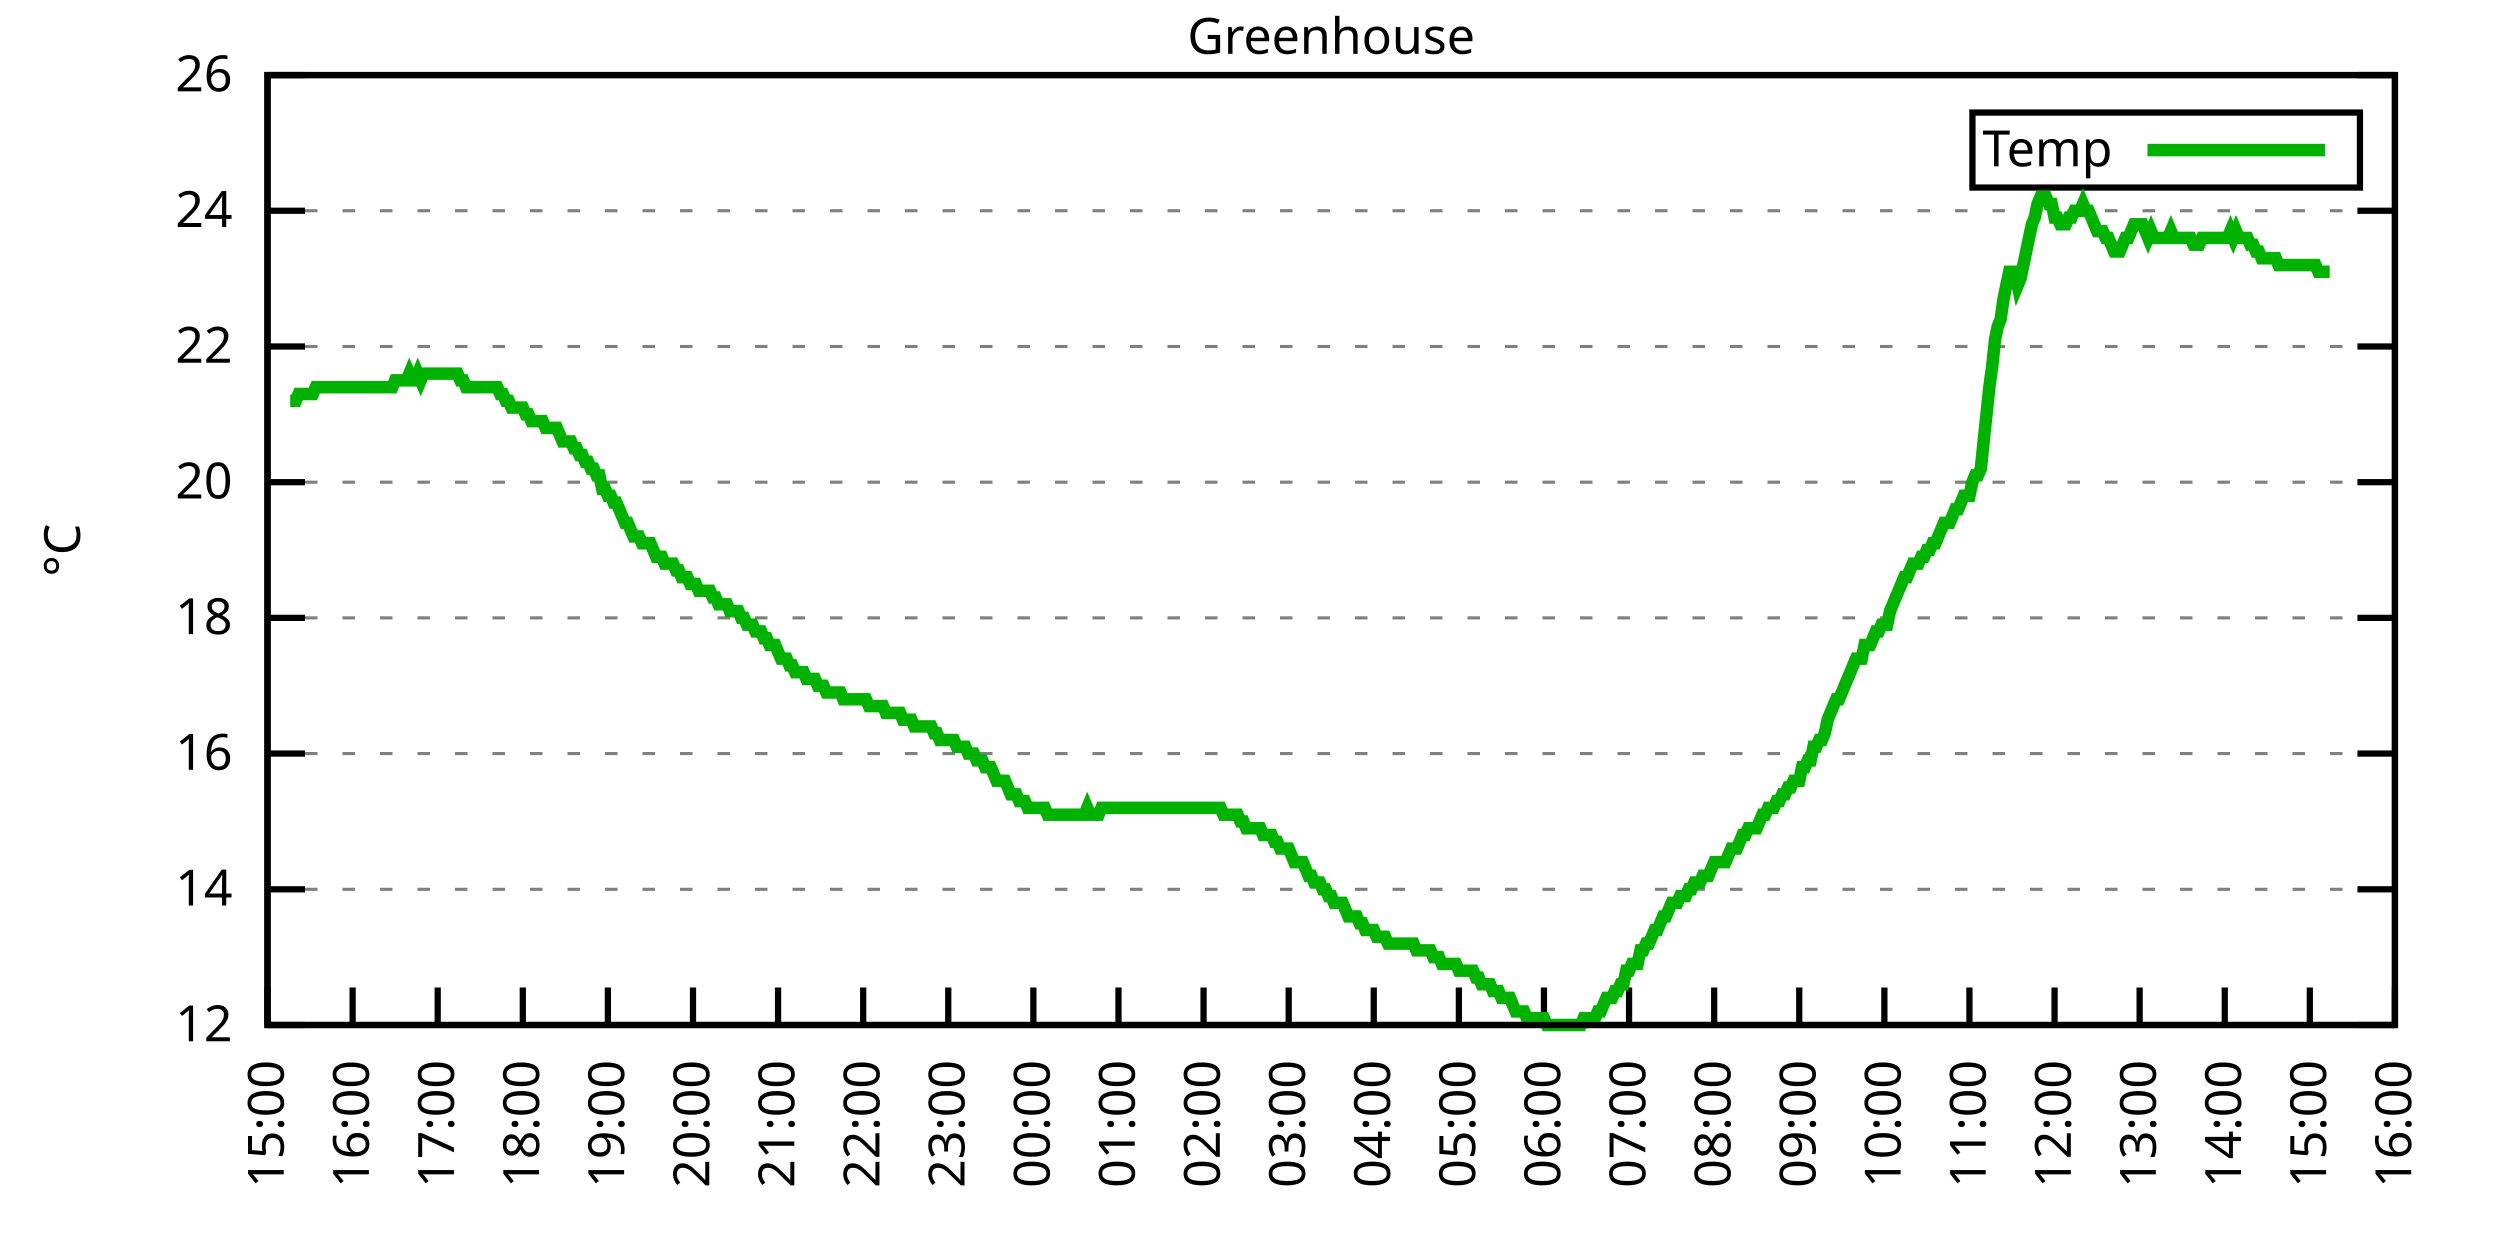
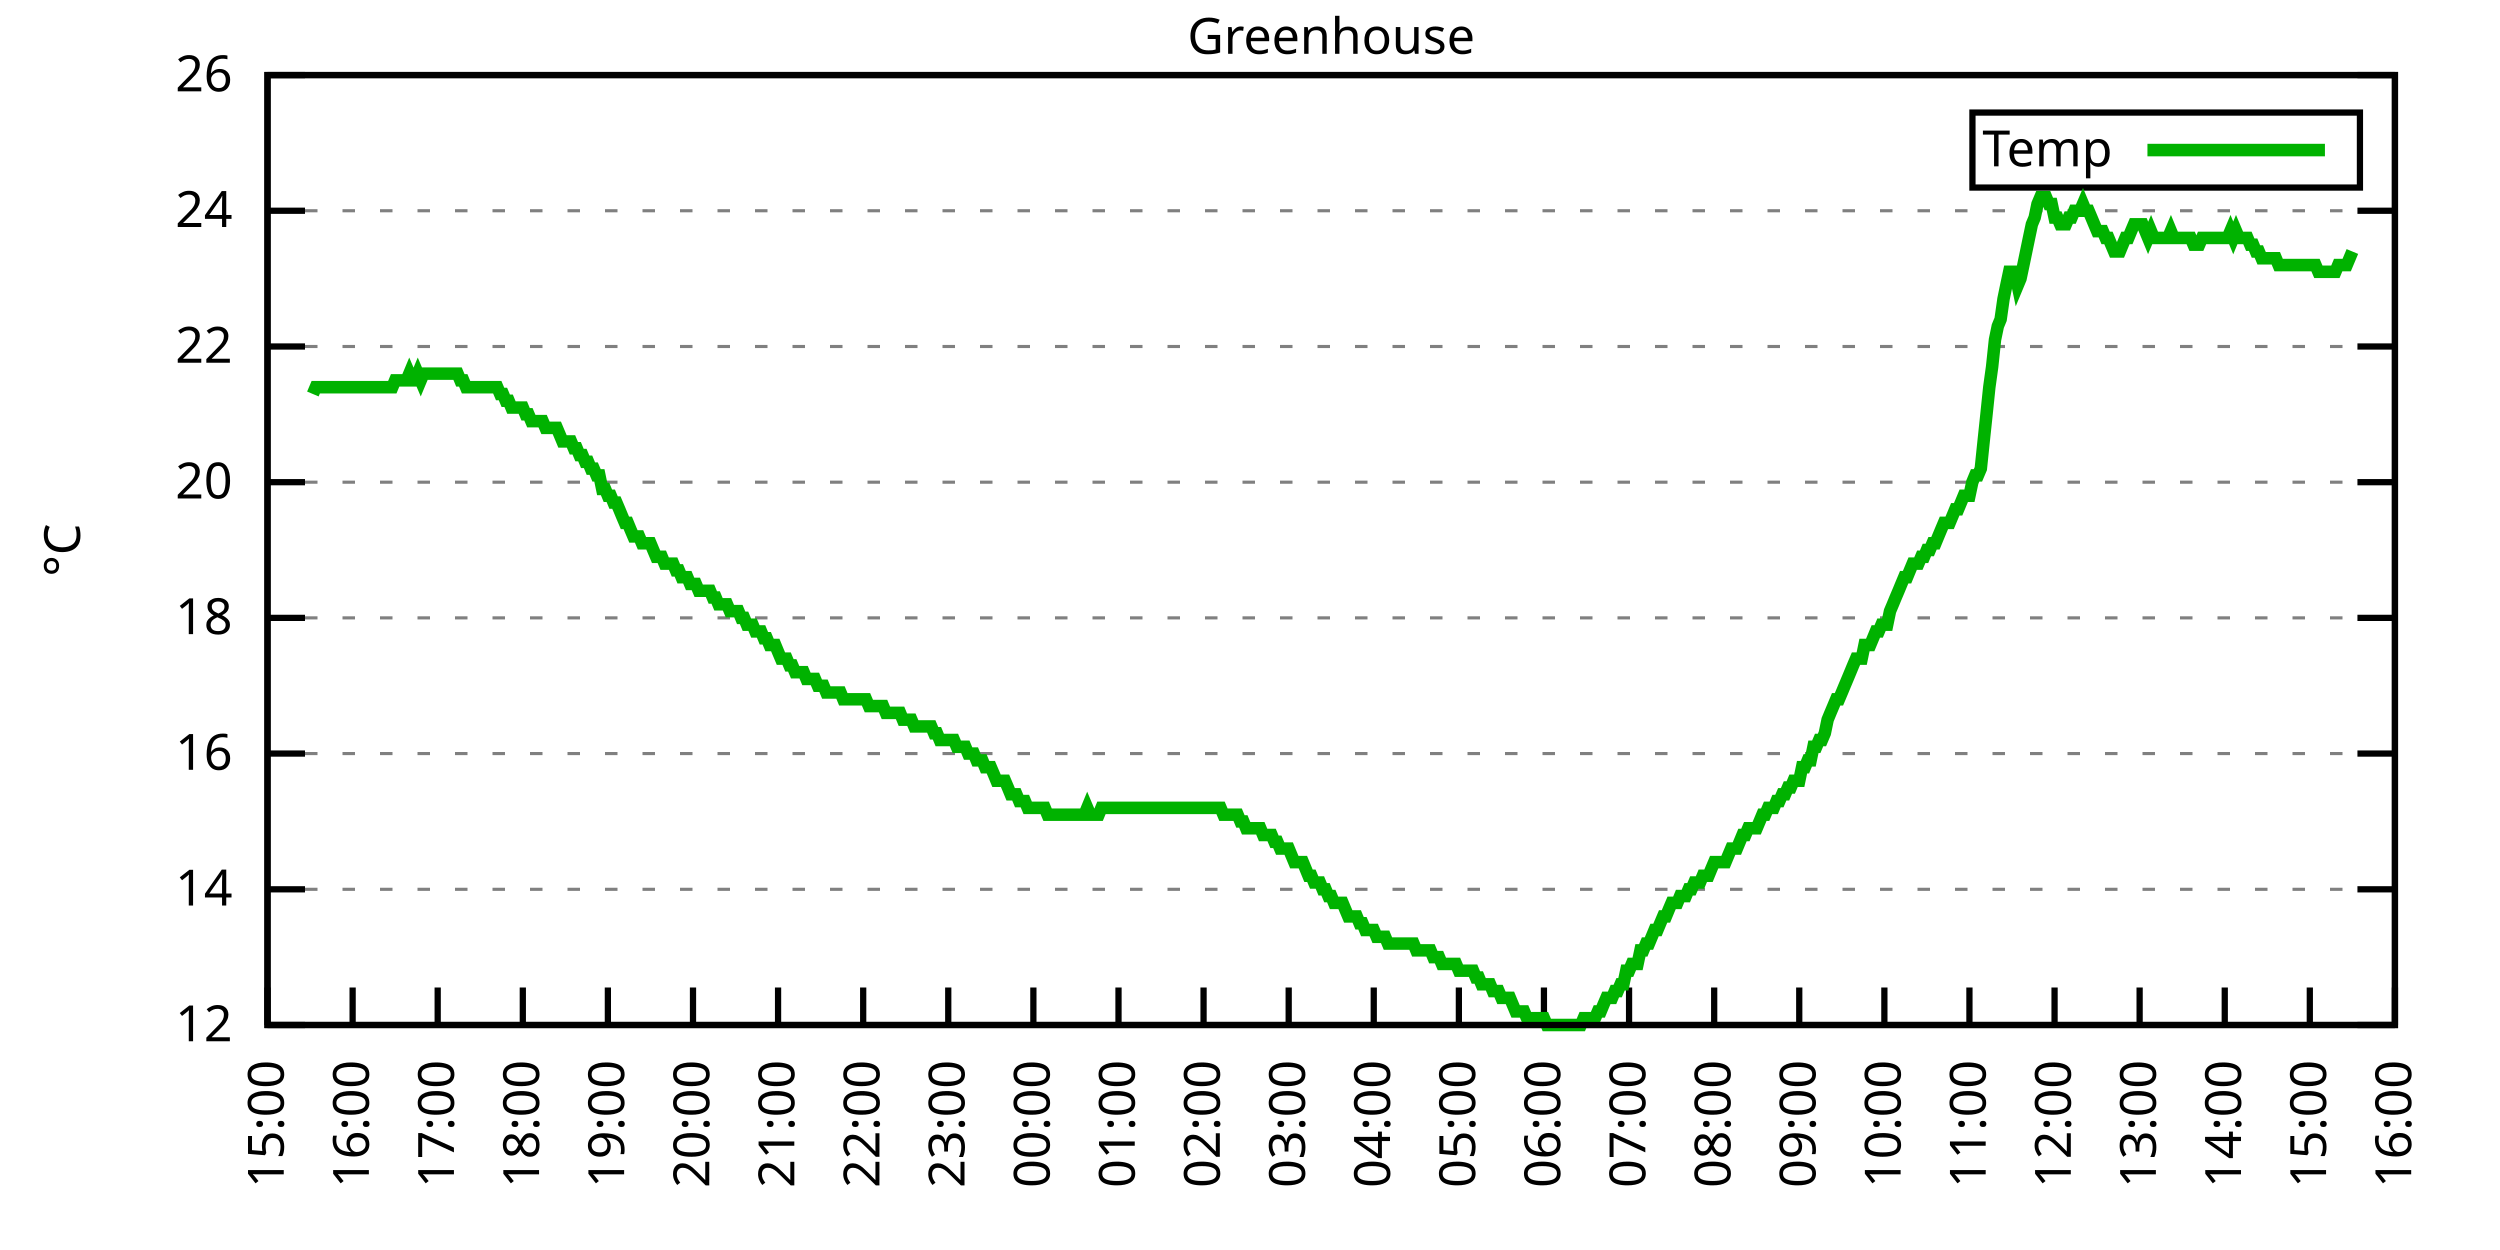
<svg xmlns="http://www.w3.org/2000/svg" xmlns:xlink="http://www.w3.org/1999/xlink" width="400" height="200" viewBox="0 0 400 200">
  <g id="gnuplot_canvas">
    <rect x="0" y="0" width="400" height="200" fill="none" />
    <defs>
      <circle id="gpDot" r="0.5" stroke-width="0.5" stroke="currentColor" />
      <path id="gpPt0" stroke-width="0.333" stroke="currentColor" d="M-1,0 h2 M0,-1 v2" />
      <path id="gpPt1" stroke-width="0.333" stroke="currentColor" d="M-1,-1 L1,1 M1,-1 L-1,1" />
      <path id="gpPt2" stroke-width="0.333" stroke="currentColor" d="M-1,0 L1,0 M0,-1 L0,1 M-1,-1 L1,1 M-1,1 L1,-1" />
      <rect id="gpPt3" stroke-width="0.333" stroke="currentColor" x="-1" y="-1" width="2" height="2" />
      <rect id="gpPt4" stroke-width="0.333" stroke="currentColor" fill="currentColor" x="-1" y="-1" width="2" height="2" />
      <circle id="gpPt5" stroke-width="0.333" stroke="currentColor" cx="0" cy="0" r="1" />
      <use xlink:href="#gpPt5" id="gpPt6" fill="currentColor" stroke="none" />
      <path id="gpPt7" stroke-width="0.333" stroke="currentColor" d="M0,-1.33 L-1.33,0.67 L1.33,0.67 z" />
      <use xlink:href="#gpPt7" id="gpPt8" fill="currentColor" stroke="none" />
      <use xlink:href="#gpPt7" id="gpPt9" stroke="currentColor" transform="rotate(180)" />
      <use xlink:href="#gpPt9" id="gpPt10" fill="currentColor" stroke="none" />
      <use xlink:href="#gpPt3" id="gpPt11" stroke="currentColor" transform="rotate(45)" />
      <use xlink:href="#gpPt11" id="gpPt12" fill="currentColor" stroke="none" />
      <path id="gpPt13" stroke-width="0.333" stroke="currentColor" d="M0,1.330 L1.265,0.411 L0.782,-1.067 L-0.782,-1.076 L-1.265,0.411 z" />
      <use xlink:href="#gpPt13" id="gpPt14" fill="currentColor" stroke="none" />
      <filter id="textbox" filterUnits="objectBoundingBox" x="0" y="0" height="1" width="1">
        <feFlood flood-color="white" flood-opacity="1" result="bgnd" />
        <feComposite in="SourceGraphic" in2="bgnd" operator="atop" />
      </filter>
      <filter id="greybox" filterUnits="objectBoundingBox" x="0" y="0" height="1" width="1">
        <feFlood flood-color="lightgrey" flood-opacity="1" result="grey" />
        <feComposite in="SourceGraphic" in2="grey" operator="atop" />
      </filter>
    </defs>
    <g fill="none" color="white" stroke="currentColor" stroke-width="1.00" stroke-linecap="butt" stroke-linejoin="miter">
</g>
    <g fill="none" color="black" stroke="currentColor" stroke-width="1.00" stroke-linecap="butt" stroke-linejoin="miter">
      <g stroke="none" shape-rendering="crispEdges">
        <polygon fill="rgb(255, 255, 255)" points="42.80,164.00 383.18,164.00 383.18,12.02 42.80,12.02 " />
      </g>
    </g>
    <g fill="none" color="black" stroke="currentColor" stroke-width="1.00" stroke-linecap="butt" stroke-linejoin="miter">
</g>
    <g fill="none" color="black" stroke="black" stroke-width="0.50" stroke-linecap="butt" stroke-linejoin="miter">
</g>
    <g fill="none" color="gray" stroke="currentColor" stroke-width="0.50" stroke-linecap="butt" stroke-linejoin="miter">
      <path stroke="gray" stroke-dasharray="2,4" class="gridline" d="M42.80,164.00 L383.19,164.00  " />
    </g>
    <g fill="none" color="gray" stroke="gray" stroke-width="1.00" stroke-linecap="butt" stroke-linejoin="miter">
</g>
    <g fill="none" color="black" stroke="currentColor" stroke-width="1.00" stroke-linecap="butt" stroke-linejoin="miter">
      <path stroke="black" d="M42.80,164.00 L48.80,164.00 M383.19,164.00 L377.19,164.00  " />
      <g transform="translate(37.20,166.60)" stroke="none" fill="black" font-family="Sans" font-size="8.00" text-anchor="end">
        <text>
          <tspan font-family="Sans"> 12</tspan>
        </text>
      </g>
    </g>
    <g fill="none" color="black" stroke="currentColor" stroke-width="1.00" stroke-linecap="butt" stroke-linejoin="miter">
</g>
    <g fill="none" color="black" stroke="black" stroke-width="0.50" stroke-linecap="butt" stroke-linejoin="miter">
</g>
    <g fill="none" color="gray" stroke="currentColor" stroke-width="0.50" stroke-linecap="butt" stroke-linejoin="miter">
      <path stroke="gray" stroke-dasharray="2,4" class="gridline" d="M42.80,142.29 L383.19,142.29  " />
    </g>
    <g fill="none" color="gray" stroke="gray" stroke-width="1.00" stroke-linecap="butt" stroke-linejoin="miter">
</g>
    <g fill="none" color="black" stroke="currentColor" stroke-width="1.00" stroke-linecap="butt" stroke-linejoin="miter">
      <path stroke="black" d="M42.80,142.29 L48.80,142.29 M383.19,142.29 L377.19,142.29  " />
      <g transform="translate(37.20,144.89)" stroke="none" fill="black" font-family="Sans" font-size="8.00" text-anchor="end">
        <text>
          <tspan font-family="Sans"> 14</tspan>
        </text>
      </g>
    </g>
    <g fill="none" color="black" stroke="currentColor" stroke-width="1.00" stroke-linecap="butt" stroke-linejoin="miter">
</g>
    <g fill="none" color="black" stroke="black" stroke-width="0.50" stroke-linecap="butt" stroke-linejoin="miter">
</g>
    <g fill="none" color="gray" stroke="currentColor" stroke-width="0.50" stroke-linecap="butt" stroke-linejoin="miter">
      <path stroke="gray" stroke-dasharray="2,4" class="gridline" d="M42.80,120.57 L383.19,120.57  " />
    </g>
    <g fill="none" color="gray" stroke="gray" stroke-width="1.00" stroke-linecap="butt" stroke-linejoin="miter">
</g>
    <g fill="none" color="black" stroke="currentColor" stroke-width="1.00" stroke-linecap="butt" stroke-linejoin="miter">
      <path stroke="black" d="M42.80,120.57 L48.80,120.57 M383.19,120.57 L377.19,120.57  " />
      <g transform="translate(37.20,123.17)" stroke="none" fill="black" font-family="Sans" font-size="8.00" text-anchor="end">
        <text>
          <tspan font-family="Sans"> 16</tspan>
        </text>
      </g>
    </g>
    <g fill="none" color="black" stroke="currentColor" stroke-width="1.00" stroke-linecap="butt" stroke-linejoin="miter">
</g>
    <g fill="none" color="black" stroke="black" stroke-width="0.50" stroke-linecap="butt" stroke-linejoin="miter">
</g>
    <g fill="none" color="gray" stroke="currentColor" stroke-width="0.50" stroke-linecap="butt" stroke-linejoin="miter">
      <path stroke="gray" stroke-dasharray="2,4" class="gridline" d="M42.80,98.86 L383.19,98.86  " />
    </g>
    <g fill="none" color="gray" stroke="gray" stroke-width="1.00" stroke-linecap="butt" stroke-linejoin="miter">
</g>
    <g fill="none" color="black" stroke="currentColor" stroke-width="1.00" stroke-linecap="butt" stroke-linejoin="miter">
      <path stroke="black" d="M42.80,98.86 L48.80,98.86 M383.19,98.86 L377.19,98.86  " />
      <g transform="translate(37.20,101.46)" stroke="none" fill="black" font-family="Sans" font-size="8.00" text-anchor="end">
        <text>
          <tspan font-family="Sans"> 18</tspan>
        </text>
      </g>
    </g>
    <g fill="none" color="black" stroke="currentColor" stroke-width="1.00" stroke-linecap="butt" stroke-linejoin="miter">
</g>
    <g fill="none" color="black" stroke="black" stroke-width="0.50" stroke-linecap="butt" stroke-linejoin="miter">
</g>
    <g fill="none" color="gray" stroke="currentColor" stroke-width="0.50" stroke-linecap="butt" stroke-linejoin="miter">
      <path stroke="gray" stroke-dasharray="2,4" class="gridline" d="M42.80,77.15 L383.19,77.15  " />
    </g>
    <g fill="none" color="gray" stroke="gray" stroke-width="1.00" stroke-linecap="butt" stroke-linejoin="miter">
</g>
    <g fill="none" color="black" stroke="currentColor" stroke-width="1.00" stroke-linecap="butt" stroke-linejoin="miter">
      <path stroke="black" d="M42.80,77.15 L48.80,77.15 M383.19,77.15 L377.19,77.15  " />
      <g transform="translate(37.20,79.75)" stroke="none" fill="black" font-family="Sans" font-size="8.00" text-anchor="end">
        <text>
          <tspan font-family="Sans"> 20</tspan>
        </text>
      </g>
    </g>
    <g fill="none" color="black" stroke="currentColor" stroke-width="1.00" stroke-linecap="butt" stroke-linejoin="miter">
</g>
    <g fill="none" color="black" stroke="black" stroke-width="0.50" stroke-linecap="butt" stroke-linejoin="miter">
</g>
    <g fill="none" color="gray" stroke="currentColor" stroke-width="0.50" stroke-linecap="butt" stroke-linejoin="miter">
      <path stroke="gray" stroke-dasharray="2,4" class="gridline" d="M42.80,55.44 L383.19,55.44  " />
    </g>
    <g fill="none" color="gray" stroke="gray" stroke-width="1.00" stroke-linecap="butt" stroke-linejoin="miter">
</g>
    <g fill="none" color="black" stroke="currentColor" stroke-width="1.00" stroke-linecap="butt" stroke-linejoin="miter">
      <path stroke="black" d="M42.80,55.44 L48.80,55.44 M383.19,55.44 L377.19,55.44  " />
      <g transform="translate(37.20,58.04)" stroke="none" fill="black" font-family="Sans" font-size="8.00" text-anchor="end">
        <text>
          <tspan font-family="Sans"> 22</tspan>
        </text>
      </g>
    </g>
    <g fill="none" color="black" stroke="currentColor" stroke-width="1.00" stroke-linecap="butt" stroke-linejoin="miter">
</g>
    <g fill="none" color="black" stroke="black" stroke-width="0.50" stroke-linecap="butt" stroke-linejoin="miter">
</g>
    <g fill="none" color="gray" stroke="currentColor" stroke-width="0.50" stroke-linecap="butt" stroke-linejoin="miter">
      <path stroke="gray" stroke-dasharray="2,4" class="gridline" d="M42.80,33.72 L383.19,33.72  " />
    </g>
    <g fill="none" color="gray" stroke="gray" stroke-width="1.00" stroke-linecap="butt" stroke-linejoin="miter">
</g>
    <g fill="none" color="black" stroke="currentColor" stroke-width="1.00" stroke-linecap="butt" stroke-linejoin="miter">
      <path stroke="black" d="M42.80,33.72 L48.80,33.72 M383.19,33.72 L377.19,33.72  " />
      <g transform="translate(37.20,36.32)" stroke="none" fill="black" font-family="Sans" font-size="8.00" text-anchor="end">
        <text>
          <tspan font-family="Sans"> 24</tspan>
        </text>
      </g>
    </g>
    <g fill="none" color="black" stroke="currentColor" stroke-width="1.00" stroke-linecap="butt" stroke-linejoin="miter">
</g>
    <g fill="none" color="black" stroke="black" stroke-width="0.50" stroke-linecap="butt" stroke-linejoin="miter">
</g>
    <g fill="none" color="gray" stroke="currentColor" stroke-width="0.50" stroke-linecap="butt" stroke-linejoin="miter">
      <path stroke="gray" stroke-dasharray="2,4" class="gridline" d="M42.80,12.01 L383.19,12.01  " />
    </g>
    <g fill="none" color="gray" stroke="gray" stroke-width="1.00" stroke-linecap="butt" stroke-linejoin="miter">
</g>
    <g fill="none" color="black" stroke="currentColor" stroke-width="1.00" stroke-linecap="butt" stroke-linejoin="miter">
      <path stroke="black" d="M42.80,12.01 L48.80,12.01 M383.19,12.01 L377.19,12.01  " />
      <g transform="translate(37.20,14.61)" stroke="none" fill="black" font-family="Sans" font-size="8.00" text-anchor="end">
        <text>
          <tspan font-family="Sans"> 26</tspan>
        </text>
      </g>
    </g>
    <g fill="none" color="black" stroke="currentColor" stroke-width="1.00" stroke-linecap="butt" stroke-linejoin="miter">
      <path stroke="black" d="M42.80,164.00 L42.80,158.00  " />
      <g transform="translate(45.40,169.60) rotate(270.00)" stroke="none" fill="black" font-family="Sans" font-size="8.00" text-anchor="end">
        <text>
          <tspan font-family="Sans">15:00</tspan>
        </text>
      </g>
    </g>
    <g fill="none" color="black" stroke="currentColor" stroke-width="1.00" stroke-linecap="butt" stroke-linejoin="miter">
      <path stroke="black" d="M56.42,164.00 L56.42,158.00  " />
      <g transform="translate(59.02,169.60) rotate(270.00)" stroke="none" fill="black" font-family="Sans" font-size="8.00" text-anchor="end">
        <text>
          <tspan font-family="Sans">16:00</tspan>
        </text>
      </g>
    </g>
    <g fill="none" color="black" stroke="currentColor" stroke-width="1.00" stroke-linecap="butt" stroke-linejoin="miter">
      <path stroke="black" d="M70.03,164.00 L70.03,158.00  " />
      <g transform="translate(72.63,169.60) rotate(270.00)" stroke="none" fill="black" font-family="Sans" font-size="8.00" text-anchor="end">
        <text>
          <tspan font-family="Sans">17:00</tspan>
        </text>
      </g>
    </g>
    <g fill="none" color="black" stroke="currentColor" stroke-width="1.00" stroke-linecap="butt" stroke-linejoin="miter">
      <path stroke="black" d="M83.65,164.00 L83.65,158.00  " />
      <g transform="translate(86.25,169.60) rotate(270.00)" stroke="none" fill="black" font-family="Sans" font-size="8.00" text-anchor="end">
        <text>
          <tspan font-family="Sans">18:00</tspan>
        </text>
      </g>
    </g>
    <g fill="none" color="black" stroke="currentColor" stroke-width="1.00" stroke-linecap="butt" stroke-linejoin="miter">
      <path stroke="black" d="M97.26,164.00 L97.26,158.00  " />
      <g transform="translate(99.86,169.60) rotate(270.00)" stroke="none" fill="black" font-family="Sans" font-size="8.00" text-anchor="end">
        <text>
          <tspan font-family="Sans">19:00</tspan>
        </text>
      </g>
    </g>
    <g fill="none" color="black" stroke="currentColor" stroke-width="1.00" stroke-linecap="butt" stroke-linejoin="miter">
      <path stroke="black" d="M110.88,164.00 L110.88,158.00  " />
      <g transform="translate(113.48,169.60) rotate(270.00)" stroke="none" fill="black" font-family="Sans" font-size="8.00" text-anchor="end">
        <text>
          <tspan font-family="Sans">20:00</tspan>
        </text>
      </g>
    </g>
    <g fill="none" color="black" stroke="currentColor" stroke-width="1.00" stroke-linecap="butt" stroke-linejoin="miter">
      <path stroke="black" d="M124.49,164.00 L124.49,158.00  " />
      <g transform="translate(127.09,169.60) rotate(270.00)" stroke="none" fill="black" font-family="Sans" font-size="8.00" text-anchor="end">
        <text>
          <tspan font-family="Sans">21:00</tspan>
        </text>
      </g>
    </g>
    <g fill="none" color="black" stroke="currentColor" stroke-width="1.00" stroke-linecap="butt" stroke-linejoin="miter">
      <path stroke="black" d="M138.11,164.00 L138.11,158.00  " />
      <g transform="translate(140.71,169.60) rotate(270.00)" stroke="none" fill="black" font-family="Sans" font-size="8.00" text-anchor="end">
        <text>
          <tspan font-family="Sans">22:00</tspan>
        </text>
      </g>
    </g>
    <g fill="none" color="black" stroke="currentColor" stroke-width="1.00" stroke-linecap="butt" stroke-linejoin="miter">
      <path stroke="black" d="M151.72,164.00 L151.72,158.00  " />
      <g transform="translate(154.32,169.60) rotate(270.00)" stroke="none" fill="black" font-family="Sans" font-size="8.00" text-anchor="end">
        <text>
          <tspan font-family="Sans">23:00</tspan>
        </text>
      </g>
    </g>
    <g fill="none" color="black" stroke="currentColor" stroke-width="1.00" stroke-linecap="butt" stroke-linejoin="miter">
      <path stroke="black" d="M165.34,164.00 L165.34,158.00  " />
      <g transform="translate(167.94,169.60) rotate(270.00)" stroke="none" fill="black" font-family="Sans" font-size="8.00" text-anchor="end">
        <text>
          <tspan font-family="Sans">00:00</tspan>
        </text>
      </g>
    </g>
    <g fill="none" color="black" stroke="currentColor" stroke-width="1.00" stroke-linecap="butt" stroke-linejoin="miter">
      <path stroke="black" d="M178.96,164.00 L178.96,158.00  " />
      <g transform="translate(181.56,169.60) rotate(270.00)" stroke="none" fill="black" font-family="Sans" font-size="8.00" text-anchor="end">
        <text>
          <tspan font-family="Sans">01:00</tspan>
        </text>
      </g>
    </g>
    <g fill="none" color="black" stroke="currentColor" stroke-width="1.00" stroke-linecap="butt" stroke-linejoin="miter">
      <path stroke="black" d="M192.57,164.00 L192.57,158.00  " />
      <g transform="translate(195.17,169.60) rotate(270.00)" stroke="none" fill="black" font-family="Sans" font-size="8.00" text-anchor="end">
        <text>
          <tspan font-family="Sans">02:00</tspan>
        </text>
      </g>
    </g>
    <g fill="none" color="black" stroke="currentColor" stroke-width="1.00" stroke-linecap="butt" stroke-linejoin="miter">
      <path stroke="black" d="M206.19,164.00 L206.19,158.00  " />
      <g transform="translate(208.79,169.60) rotate(270.00)" stroke="none" fill="black" font-family="Sans" font-size="8.00" text-anchor="end">
        <text>
          <tspan font-family="Sans">03:00</tspan>
        </text>
      </g>
    </g>
    <g fill="none" color="black" stroke="currentColor" stroke-width="1.00" stroke-linecap="butt" stroke-linejoin="miter">
      <path stroke="black" d="M219.80,164.00 L219.80,158.00  " />
      <g transform="translate(222.40,169.60) rotate(270.00)" stroke="none" fill="black" font-family="Sans" font-size="8.00" text-anchor="end">
        <text>
          <tspan font-family="Sans">04:00</tspan>
        </text>
      </g>
    </g>
    <g fill="none" color="black" stroke="currentColor" stroke-width="1.00" stroke-linecap="butt" stroke-linejoin="miter">
      <path stroke="black" d="M233.42,164.00 L233.42,158.00  " />
      <g transform="translate(236.02,169.60) rotate(270.00)" stroke="none" fill="black" font-family="Sans" font-size="8.00" text-anchor="end">
        <text>
          <tspan font-family="Sans">05:00</tspan>
        </text>
      </g>
    </g>
    <g fill="none" color="black" stroke="currentColor" stroke-width="1.00" stroke-linecap="butt" stroke-linejoin="miter">
      <path stroke="black" d="M247.03,164.00 L247.03,158.00  " />
      <g transform="translate(249.63,169.60) rotate(270.00)" stroke="none" fill="black" font-family="Sans" font-size="8.00" text-anchor="end">
        <text>
          <tspan font-family="Sans">06:00</tspan>
        </text>
      </g>
    </g>
    <g fill="none" color="black" stroke="currentColor" stroke-width="1.00" stroke-linecap="butt" stroke-linejoin="miter">
      <path stroke="black" d="M260.65,164.00 L260.65,158.00  " />
      <g transform="translate(263.25,169.60) rotate(270.00)" stroke="none" fill="black" font-family="Sans" font-size="8.00" text-anchor="end">
        <text>
          <tspan font-family="Sans">07:00</tspan>
        </text>
      </g>
    </g>
    <g fill="none" color="black" stroke="currentColor" stroke-width="1.00" stroke-linecap="butt" stroke-linejoin="miter">
      <path stroke="black" d="M274.27,164.00 L274.27,158.00  " />
      <g transform="translate(276.87,169.60) rotate(270.00)" stroke="none" fill="black" font-family="Sans" font-size="8.00" text-anchor="end">
        <text>
          <tspan font-family="Sans">08:00</tspan>
        </text>
      </g>
    </g>
    <g fill="none" color="black" stroke="currentColor" stroke-width="1.00" stroke-linecap="butt" stroke-linejoin="miter">
      <path stroke="black" d="M287.88,164.00 L287.88,158.00  " />
      <g transform="translate(290.48,169.60) rotate(270.00)" stroke="none" fill="black" font-family="Sans" font-size="8.00" text-anchor="end">
        <text>
          <tspan font-family="Sans">09:00</tspan>
        </text>
      </g>
    </g>
    <g fill="none" color="black" stroke="currentColor" stroke-width="1.00" stroke-linecap="butt" stroke-linejoin="miter">
      <path stroke="black" d="M301.50,164.00 L301.50,158.00  " />
      <g transform="translate(304.10,169.60) rotate(270.00)" stroke="none" fill="black" font-family="Sans" font-size="8.00" text-anchor="end">
        <text>
          <tspan font-family="Sans">10:00</tspan>
        </text>
      </g>
    </g>
    <g fill="none" color="black" stroke="currentColor" stroke-width="1.00" stroke-linecap="butt" stroke-linejoin="miter">
      <path stroke="black" d="M315.11,164.00 L315.11,158.00  " />
      <g transform="translate(317.71,169.60) rotate(270.00)" stroke="none" fill="black" font-family="Sans" font-size="8.00" text-anchor="end">
        <text>
          <tspan font-family="Sans">11:00</tspan>
        </text>
      </g>
    </g>
    <g fill="none" color="black" stroke="currentColor" stroke-width="1.00" stroke-linecap="butt" stroke-linejoin="miter">
      <path stroke="black" d="M328.73,164.00 L328.73,158.00  " />
      <g transform="translate(331.33,169.60) rotate(270.00)" stroke="none" fill="black" font-family="Sans" font-size="8.00" text-anchor="end">
        <text>
          <tspan font-family="Sans">12:00</tspan>
        </text>
      </g>
    </g>
    <g fill="none" color="black" stroke="currentColor" stroke-width="1.00" stroke-linecap="butt" stroke-linejoin="miter">
      <path stroke="black" d="M342.34,164.00 L342.34,158.00  " />
      <g transform="translate(344.94,169.60) rotate(270.00)" stroke="none" fill="black" font-family="Sans" font-size="8.00" text-anchor="end">
        <text>
          <tspan font-family="Sans">13:00</tspan>
        </text>
      </g>
    </g>
    <g fill="none" color="black" stroke="currentColor" stroke-width="1.00" stroke-linecap="butt" stroke-linejoin="miter">
      <path stroke="black" d="M355.96,164.00 L355.96,158.00  " />
      <g transform="translate(358.56,169.60) rotate(270.00)" stroke="none" fill="black" font-family="Sans" font-size="8.00" text-anchor="end">
        <text>
          <tspan font-family="Sans">14:00</tspan>
        </text>
      </g>
    </g>
    <g fill="none" color="black" stroke="currentColor" stroke-width="1.00" stroke-linecap="butt" stroke-linejoin="miter">
      <path stroke="black" d="M369.57,164.00 L369.57,158.00  " />
      <g transform="translate(372.17,169.60) rotate(270.00)" stroke="none" fill="black" font-family="Sans" font-size="8.00" text-anchor="end">
        <text>
          <tspan font-family="Sans">15:00</tspan>
        </text>
      </g>
    </g>
    <g fill="none" color="black" stroke="currentColor" stroke-width="1.00" stroke-linecap="butt" stroke-linejoin="miter">
      <path stroke="black" d="M383.19,164.00 L383.19,158.00  " />
      <g transform="translate(385.79,169.60) rotate(270.00)" stroke="none" fill="black" font-family="Sans" font-size="8.00" text-anchor="end">
        <text>
          <tspan font-family="Sans">16:00</tspan>
        </text>
      </g>
    </g>
    <g fill="none" color="black" stroke="currentColor" stroke-width="1.00" stroke-linecap="butt" stroke-linejoin="miter">
</g>
    <g fill="none" color="black" stroke="currentColor" stroke-width="1.00" stroke-linecap="butt" stroke-linejoin="miter">
      <path stroke="black" d="M42.80,12.01 L42.80,164.00 L383.19,164.00 L383.19,12.01 L42.80,12.01 Z  " />
    </g>
    <g fill="none" color="black" stroke="currentColor" stroke-width="1.00" stroke-linecap="butt" stroke-linejoin="miter">
</g>
    <g fill="none" color="black" stroke="currentColor" stroke-width="1.00" stroke-linecap="butt" stroke-linejoin="miter">
      <path stroke="black" d="M315.59,30.01 L315.59,18.01 L377.59,18.01 L377.59,30.01 L315.59,30.01 Z  " />
    </g>
    <g id="Greenhouse_plot_1">
      <g fill="none" color="white" stroke="black" stroke-width="2.00" stroke-linecap="butt" stroke-linejoin="miter">
</g>
      <g fill="none" color="black" stroke="currentColor" stroke-width="2.00" stroke-linecap="butt" stroke-linejoin="miter">
        <g transform="translate(337.99,26.61)" stroke="none" fill="black" font-family="Sans" font-size="8.00" text-anchor="end">
          <text>
            <tspan font-family="Sans">Temp</tspan>
          </text>
        </g>
      </g>
      <g fill="none" color="black" stroke="currentColor" stroke-width="2.00" stroke-linecap="butt" stroke-linejoin="miter">
-         <path stroke="rgb(  0, 178,   0)" d="M343.59,24.01 L371.99,24.01 M46.43,64.12 L46.88,64.12 L47.34,64.12 L47.79,63.04 L48.25,63.04 L48.70,63.04   L49.15,63.04 L49.61,63.04 L50.06,63.04 L50.52,61.95 L50.97,61.95 L51.42,61.95 L51.88,61.95 L52.33,61.95   L52.78,61.95 L53.24,61.95 L53.69,61.95 L54.15,61.95 L54.60,61.95 L55.05,61.95 L55.51,61.95 L55.96,61.95   L56.42,61.95 L56.87,61.95 L57.32,61.95 L57.78,61.95 L58.23,61.95 L58.68,61.95 L59.14,61.95 L59.59,61.95   L60.05,61.95 L60.50,61.95 L60.95,61.95 L61.41,61.95 L61.86,61.95 L62.32,61.95 L62.77,61.95 L63.22,60.86   L63.68,60.86 L64.13,60.86 L64.58,60.86 L65.04,60.86 L65.49,59.78 L65.95,60.86 L66.40,60.86 L66.85,59.78   L67.31,60.86 L67.76,59.78 L68.22,59.78 L68.67,59.78 L69.12,59.78 L69.58,59.78 L70.03,59.78 L70.49,59.78   L70.94,59.78 L71.39,59.78 L71.85,59.78 L72.30,59.78 L72.75,59.78 L73.21,59.78 L73.66,60.86 L74.12,60.86   L74.57,61.95 L75.02,61.95 L75.48,61.95 L75.93,61.95 L76.39,61.95 L76.84,61.95 L77.29,61.95 L77.75,61.95   L78.20,61.95 L78.65,61.95 L79.11,61.95 L79.56,61.95 L80.02,63.04 L80.47,63.04 L80.92,64.12 L81.38,64.12   L81.83,65.21 L82.29,65.21 L82.74,65.21 L83.19,65.21 L83.65,65.21 L84.10,66.29 L84.55,66.29 L85.01,67.38   L85.46,67.38 L85.92,67.38 L86.37,67.38 L86.82,67.38 L87.28,68.46 L87.73,68.46 L88.19,68.46 L88.64,68.46   L89.09,68.46 L89.55,69.55 L90.00,70.63 L90.45,70.63 L90.91,70.63 L91.36,70.63 L91.82,71.72 L92.27,71.72   L92.72,72.81 L93.18,72.81 L93.63,73.89 L94.09,73.89 L94.54,74.98 L94.99,74.98 L95.45,76.06 L95.90,76.06   L96.35,78.23 L96.81,78.23 L97.26,79.32 L97.72,79.32 L98.17,80.41 L98.62,80.41 L99.08,81.49 L99.53,82.58   L99.99,83.66 L100.44,83.66 L100.89,84.75 L101.35,85.83 L101.80,85.83 L102.25,85.83 L102.71,86.92 L103.16,86.92   L103.62,86.92 L104.07,86.92 L104.52,88.00 L104.98,89.09 L105.43,89.09 L105.89,89.09 L106.34,90.18 L106.79,90.18   L107.25,90.18 L107.70,90.18 L108.15,91.26 L108.61,91.26 L109.06,92.35 L109.52,92.35 L109.97,92.35 L110.42,93.43   L110.88,93.43 L111.33,93.43 L111.79,94.52 L112.24,94.52 L112.69,94.52 L113.15,94.52 L113.60,94.52 L114.05,95.60   L114.51,95.60 L114.96,96.69 L115.42,96.69 L115.87,96.69 L116.32,96.69 L116.78,97.78 L117.23,97.78 L117.69,97.78   L118.14,97.78 L118.59,98.86 L119.05,98.86 L119.50,99.95 L119.96,99.95 L120.41,99.95 L120.86,101.03 L121.32,101.03   L121.77,101.03 L122.22,102.12 L122.68,102.12 L123.13,103.20 L123.59,103.20 L124.04,103.20 L124.49,104.29 L124.95,105.38   L125.40,105.38 L125.86,105.38 L126.31,106.46 L126.76,106.46 L127.22,107.55 L127.67,107.55 L128.12,107.55 L128.58,107.55   L129.03,108.63 L129.49,108.63 L129.94,108.63 L130.39,108.63 L130.85,109.72 L131.30,109.72 L131.76,109.72 L132.21,110.80   L132.66,110.80 L133.12,110.80 L133.57,110.80 L134.02,110.80 L134.48,110.80 L134.93,111.89 L135.39,111.89 L135.84,111.89   L136.29,111.89 L136.75,111.89 L137.20,111.89 L137.66,111.89 L138.11,111.89 L138.56,111.89 L139.02,112.97 L139.47,112.97   L139.92,112.97 L140.38,112.97 L140.83,112.97 L141.29,112.97 L141.74,114.06 L142.19,114.06 L142.65,114.06 L143.10,114.06   L143.56,114.06 L144.01,114.06 L144.46,115.15 L144.92,115.15 L145.37,115.15 L145.82,115.15 L146.28,116.23 L146.73,116.23   L147.19,116.23 L147.64,116.23 L148.09,116.23 L148.55,116.23 L149.00,116.23 L149.46,117.32 L149.91,117.32 L150.36,118.40   L150.82,118.40 L151.27,118.40 L151.72,118.40 L152.18,118.40 L152.63,118.40 L153.09,119.49 L153.54,119.49 L153.99,119.49   L154.45,119.49 L154.90,120.57 L155.36,120.57 L155.81,120.57 L156.26,121.66 L156.72,121.66 L157.17,121.66 L157.62,122.75   L158.08,122.75 L158.53,122.75 L158.99,123.83 L159.44,124.92 L159.89,124.92 L160.35,124.92 L160.80,124.92 L161.26,126.00   L161.71,127.09 L162.16,127.09 L162.62,127.09 L163.07,128.17 L163.52,128.17 L163.98,128.17 L164.43,129.26 L164.89,129.26   L165.34,129.26 L165.79,129.26 L166.25,129.26 L166.70,129.26 L167.16,129.26 L167.61,130.35 L168.06,130.35 L168.52,130.35   L168.97,130.35 L169.43,130.35 L169.88,130.35 L170.33,130.35 L170.79,130.35 L171.24,130.35 L171.69,130.35 L172.15,130.35   L172.60,130.35 L173.06,130.35 L173.51,130.35 L173.96,129.26 L174.42,130.35 L174.87,130.35 L175.33,130.35 L175.78,130.35   L176.23,129.26 L176.69,129.26 L177.14,129.26 L177.59,129.26 L178.05,129.26 L178.50,129.26 L178.96,129.26 L179.41,129.26   L179.86,129.26 L180.32,129.26 L180.77,129.26 L181.23,129.26 L181.68,129.26 L182.13,129.26 L182.59,129.26 L183.04,129.26   L183.49,129.26 L183.95,129.26 L184.40,129.26 L184.86,129.26 L185.31,129.26 L185.76,129.26 L186.22,129.26 L186.67,129.26   L187.13,129.26 L187.58,129.26 L188.03,129.26 L188.49,129.26 L188.94,129.26 L189.39,129.26 L189.85,129.26 L190.30,129.26   L190.76,129.26 L191.21,129.26 L191.66,129.26 L192.12,129.26 L192.57,129.26 L193.03,129.26 L193.48,129.26 L193.93,129.26   L194.39,129.26 L194.84,129.26 L195.29,129.26 L195.75,130.35 L196.20,130.35 L196.66,130.35 L197.11,130.35 L197.56,130.35   L198.02,130.35 L198.47,131.43 L198.93,131.43 L199.38,132.52 L199.83,132.52 L200.29,132.52 L200.74,132.52 L201.19,132.52   L201.65,132.52 L202.10,133.60 L202.56,133.60 L203.01,133.60 L203.46,133.60 L203.92,134.69 L204.37,134.69 L204.83,135.77   L205.28,135.77 L205.73,135.77 L206.19,135.77 L206.64,136.86 L207.09,137.94 L207.55,137.94 L208.00,137.94 L208.46,137.94   L208.91,139.03 L209.36,140.12 L209.82,140.12 L210.27,141.20 L210.73,141.20 L211.18,141.20 L211.63,142.29 L212.09,142.29   L212.54,143.37 L213.00,143.37 L213.45,144.46 L213.90,144.46 L214.36,144.46 L214.81,144.46 L215.26,145.54 L215.72,146.63   L216.17,146.63 L216.63,146.63 L217.08,146.63 L217.53,147.72 L217.99,147.72 L218.44,148.80 L218.90,148.80 L219.35,148.80   L219.80,148.80 L220.26,149.89 L220.71,149.89 L221.16,149.89 L221.62,149.89 L222.07,150.97 L222.53,150.97 L222.98,150.97   L223.43,150.97 L223.89,150.97 L224.34,150.97 L224.80,150.97 L225.25,150.97 L225.70,150.97 L226.16,150.97 L226.61,152.06   L227.06,152.06 L227.52,152.06 L227.97,152.06 L228.43,152.06 L228.88,152.06 L229.33,153.14 L229.79,153.14 L230.24,153.14   L230.70,154.23 L231.15,154.23 L231.60,154.23 L232.06,154.23 L232.51,154.23 L232.96,154.23 L233.42,155.31 L233.87,155.31   L234.33,155.31 L234.78,155.31 L235.23,155.31 L235.69,155.31 L236.14,156.40 L236.60,156.40 L237.05,157.49 L237.50,157.49   L237.96,157.49 L238.41,157.49 L238.86,158.57 L239.32,158.57 L239.77,158.57 L240.23,159.66 L240.68,159.66 L241.13,159.66   L241.59,159.66 L242.04,160.74 L242.50,161.83 L242.95,161.83 L243.40,161.83 L243.86,161.83 L244.31,162.91 L244.76,162.91   L245.22,162.91 L245.67,162.91 L246.13,162.91 L246.58,162.91 L247.03,162.91 L247.49,164.00 L247.94,164.00 L248.40,164.00   L248.85,164.00 L249.30,164.00 L249.76,164.00 L250.21,164.00 L250.66,164.00 L251.12,164.00 L251.57,164.00 L252.03,164.00   L252.48,164.00 L252.93,164.00 L253.39,162.91 L253.84,162.91 L254.30,162.91 L254.75,162.91 L255.20,162.91 L255.66,161.83   L256.11,161.83 L256.56,160.74 L257.02,159.66 L257.47,159.66 L257.93,159.66 L258.38,158.57 L258.83,158.57 L259.29,157.49   L259.74,157.49 L260.20,155.31 L260.65,155.31 L261.10,154.23 L261.56,154.23 L262.01,154.23 L262.47,152.06 L262.92,152.06   L263.37,150.97 L263.83,150.97 L264.28,149.89 L264.73,148.80 L265.19,148.80 L265.64,147.72 L266.10,146.63 L266.55,146.63   L267.00,145.54 L267.46,144.46 L267.91,144.46 L268.37,144.46 L268.82,143.37 L269.27,143.37 L269.73,143.37 L270.18,142.29   L270.63,142.29 L271.09,141.20 L271.54,141.20 L272.00,141.20 L272.45,140.12 L272.90,140.12 L273.36,140.12 L273.81,139.03   L274.27,137.94 L274.72,137.94 L275.17,137.94 L275.63,137.94 L276.08,137.94 L276.53,136.86 L276.99,135.77 L277.44,135.77   L277.90,135.77 L278.35,134.69 L278.80,133.60 L279.26,133.60 L279.71,132.52 L280.17,132.52 L280.62,132.52 L281.07,132.52   L281.53,131.43 L281.98,130.35 L282.43,130.35 L282.89,129.26 L283.34,129.26 L283.80,129.26 L284.25,128.17 L284.70,128.17   L285.16,127.09 L285.61,127.09 L286.07,126.00 L286.52,126.00 L286.97,124.92 L287.43,124.92 L287.88,124.92 L288.33,122.75   L288.79,122.75 L289.24,121.66 L289.70,121.66 L290.15,119.49 L290.60,119.49 L291.06,118.40 L291.51,118.40 L291.97,117.32   L292.42,115.15 L292.87,114.06 L293.33,112.97 L293.78,111.89 L294.23,111.89 L294.69,110.80 L295.14,109.72 L295.60,108.63   L296.05,107.55 L296.50,106.46 L296.96,105.38 L297.41,105.38 L297.87,105.38 L298.32,103.20 L298.77,103.20 L299.23,103.20   L299.68,102.12 L300.13,101.03 L300.59,101.03 L301.04,99.95 L301.50,99.95 L301.95,99.95 L302.40,97.78 L302.86,96.69   L303.31,95.60 L303.77,94.52 L304.22,93.43 L304.67,92.35 L305.13,92.35 L305.58,91.26 L306.03,90.18 L306.49,90.18   L306.94,90.18 L307.40,89.09 L307.85,89.09 L308.30,88.00 L308.76,88.00 L309.21,86.92 L309.67,86.92 L310.12,85.83   L310.57,84.75 L311.03,83.66 L311.48,83.66 L311.94,83.66 L312.39,82.58 L312.84,81.49 L313.30,81.49 L313.75,80.41   L314.20,79.32 L314.66,79.32 L315.11,79.32 L315.57,77.15 L316.02,76.06 L316.47,76.06 L316.93,74.98 L317.38,70.63   L317.84,66.29 L318.29,61.95 L318.74,58.69 L319.20,54.35 L319.65,52.18 L320.10,51.09 L320.56,47.84 L321.01,45.66   L321.47,43.49 L321.92,43.49 L322.37,43.49 L322.83,45.66 L323.28,44.58 L323.74,42.41 L324.19,40.24 L324.64,38.07   L325.10,35.89 L325.55,34.81 L326.00,32.64 L326.46,31.55 L326.91,31.55 L327.37,31.55 L327.82,32.64 L328.27,32.64   L328.73,34.81 L329.18,34.81 L329.64,35.89 L330.09,35.89 L330.54,35.89 L331.00,34.81 L331.45,34.81 L331.90,33.72   L332.36,33.72 L332.81,33.72 L333.27,32.64 L333.72,33.72 L334.17,33.72 L334.63,34.81 L335.08,35.89 L335.54,36.98   L335.99,36.98 L336.44,36.98 L336.90,38.07 L337.35,38.07 L337.80,39.15 L338.26,40.24 L338.71,40.24 L339.17,40.24   L339.62,39.15 L340.07,38.07 L340.53,38.07 L340.98,36.98 L341.44,35.89 L341.89,35.89 L342.34,35.89 L342.80,35.89   L343.25,36.98 L343.70,38.07 L344.16,36.98 L344.61,38.07 L345.07,38.07 L345.52,38.07 L345.97,38.07 L346.43,38.07   L346.88,38.07 L347.34,36.98 L347.79,38.07 L348.24,38.07 L348.70,38.07 L349.15,38.07 L349.60,38.07 L350.06,38.07   L350.51,38.07 L350.97,39.15 L351.42,39.15 L351.87,39.15 L352.33,38.07 L352.78,38.07 L353.24,38.07 L353.69,38.07   L354.14,38.07 L354.60,38.07 L355.05,38.07 L355.50,38.07 L355.96,38.07 L356.41,38.07 L356.87,36.98 L357.32,38.07   L357.77,36.98 L358.23,38.07 L358.68,38.07 L359.14,38.07 L359.59,38.07 L360.04,39.15 L360.50,39.15 L360.95,40.24   L361.41,40.24 L361.86,41.32 L362.31,41.32 L362.77,41.32 L363.22,41.32 L363.67,41.32 L364.13,41.32 L364.58,42.41   L365.04,42.41 L365.49,42.41 L365.94,42.41 L366.40,42.41 L366.85,42.41 L367.31,42.41 L367.76,42.41 L368.21,42.41   L368.67,42.41 L369.12,42.41 L369.57,42.41 L370.03,42.41 L370.48,42.41 L370.94,43.49 L371.39,43.49 L371.84,43.49   L372.30,43.49 L372.75,43.49  " />
+         <path stroke="rgb(  0, 178,   0)" d="M343.59,24.01 L371.99,24.01 M50.06,63.04 L50.52,61.95 L50.97,61.95 L51.42,61.95 L51.88,61.95 L52.33,61.95   L52.78,61.95 L53.24,61.95 L53.69,61.95 L54.15,61.95 L54.60,61.95 L55.05,61.95 L55.51,61.95 L55.96,61.95   L56.42,61.95 L56.87,61.95 L57.32,61.95 L57.78,61.95 L58.23,61.95 L58.68,61.95 L59.14,61.95 L59.59,61.95   L60.05,61.95 L60.50,61.95 L60.95,61.95 L61.41,61.95 L61.86,61.95 L62.32,61.95 L62.77,61.95 L63.22,60.86   L63.68,60.86 L64.13,60.86 L64.58,60.86 L65.04,60.86 L65.49,59.78 L65.95,60.86 L66.40,60.86 L66.85,59.78   L67.31,60.86 L67.76,59.78 L68.22,59.78 L68.67,59.78 L69.12,59.78 L69.58,59.78 L70.03,59.78 L70.49,59.78   L70.94,59.78 L71.39,59.78 L71.85,59.78 L72.30,59.78 L72.75,59.78 L73.21,59.78 L73.66,60.86 L74.12,60.86   L74.57,61.95 L75.02,61.95 L75.48,61.95 L75.93,61.95 L76.39,61.95 L76.84,61.95 L77.29,61.95 L77.75,61.95   L78.20,61.95 L78.65,61.95 L79.11,61.95 L79.56,61.95 L80.02,63.04 L80.47,63.04 L80.92,64.12 L81.38,64.12   L81.83,65.21 L82.29,65.21 L82.74,65.21 L83.19,65.21 L83.65,65.21 L84.10,66.29 L84.55,66.29 L85.01,67.38   L85.46,67.38 L85.92,67.38 L86.37,67.38 L86.82,67.38 L87.28,68.46 L87.73,68.46 L88.19,68.46 L88.64,68.46   L89.09,68.46 L89.55,69.55 L90.00,70.63 L90.45,70.63 L90.91,70.63 L91.36,70.63 L91.82,71.72 L92.27,71.72   L92.72,72.81 L93.18,72.81 L93.63,73.89 L94.09,73.89 L94.54,74.98 L94.99,74.98 L95.45,76.06 L95.90,76.06   L96.35,78.23 L96.81,78.23 L97.26,79.32 L97.72,79.32 L98.17,80.41 L98.62,80.41 L99.08,81.49 L99.53,82.58   L99.99,83.66 L100.44,83.66 L100.89,84.75 L101.35,85.83 L101.80,85.83 L102.25,85.83 L102.71,86.92 L103.16,86.92   L103.62,86.92 L104.07,86.92 L104.52,88.00 L104.98,89.09 L105.43,89.09 L105.89,89.09 L106.34,90.18 L106.79,90.18   L107.25,90.18 L107.70,90.18 L108.15,91.26 L108.61,91.26 L109.06,92.35 L109.52,92.35 L109.97,92.35 L110.42,93.43   L110.88,93.43 L111.33,93.43 L111.79,94.52 L112.24,94.52 L112.69,94.52 L113.15,94.52 L113.60,94.52 L114.05,95.60   L114.51,95.60 L114.96,96.69 L115.42,96.69 L115.87,96.69 L116.32,96.69 L116.78,97.78 L117.23,97.78 L117.69,97.78   L118.14,97.78 L118.59,98.86 L119.05,98.86 L119.50,99.95 L119.96,99.95 L120.41,99.95 L120.86,101.03 L121.32,101.03   L121.77,101.03 L122.22,102.12 L122.68,102.12 L123.13,103.20 L123.59,103.20 L124.04,103.20 L124.49,104.29 L124.95,105.38   L125.40,105.38 L125.86,105.38 L126.31,106.46 L126.76,106.46 L127.22,107.55 L127.67,107.55 L128.12,107.55 L128.58,107.55   L129.03,108.63 L129.49,108.63 L129.94,108.63 L130.39,108.63 L130.85,109.72 L131.30,109.72 L131.76,109.72 L132.21,110.80   L132.66,110.80 L133.12,110.80 L133.57,110.80 L134.02,110.80 L134.48,110.80 L134.93,111.89 L135.39,111.89 L135.84,111.89   L136.29,111.89 L136.75,111.89 L137.20,111.89 L137.66,111.89 L138.11,111.89 L138.56,111.89 L139.02,112.97 L139.47,112.97   L139.92,112.97 L140.38,112.97 L140.83,112.97 L141.29,112.97 L141.74,114.06 L142.19,114.06 L142.65,114.06 L143.10,114.06   L143.56,114.06 L144.01,114.06 L144.46,115.15 L144.92,115.15 L145.37,115.15 L145.82,115.15 L146.28,116.23 L146.73,116.23   L147.19,116.23 L147.64,116.23 L148.09,116.23 L148.55,116.23 L149.00,116.23 L149.46,117.32 L149.91,117.32 L150.36,118.40   L150.82,118.40 L151.27,118.40 L151.72,118.40 L152.18,118.40 L152.63,118.40 L153.09,119.49 L153.54,119.49 L153.99,119.49   L154.45,119.49 L154.90,120.57 L155.36,120.57 L155.81,120.57 L156.26,121.66 L156.72,121.66 L157.17,121.66 L157.62,122.75   L158.08,122.75 L158.53,122.75 L158.99,123.83 L159.44,124.92 L159.89,124.92 L160.35,124.92 L160.80,124.92 L161.26,126.00   L161.71,127.09 L162.16,127.09 L162.62,127.09 L163.07,128.17 L163.52,128.17 L163.98,128.17 L164.43,129.26 L164.89,129.26   L165.34,129.26 L165.79,129.26 L166.25,129.26 L166.70,129.26 L167.16,129.26 L167.61,130.35 L168.06,130.35 L168.52,130.35   L168.97,130.35 L169.43,130.35 L169.88,130.35 L170.33,130.35 L170.79,130.35 L171.24,130.35 L171.69,130.35 L172.15,130.35   L172.60,130.35 L173.06,130.35 L173.51,130.35 L173.96,129.26 L174.42,130.35 L174.87,130.35 L175.33,130.35 L175.78,130.35   L176.23,129.26 L176.69,129.26 L177.14,129.26 L177.59,129.26 L178.05,129.26 L178.50,129.26 L178.96,129.26 L179.41,129.26   L179.86,129.26 L180.32,129.26 L180.77,129.26 L181.23,129.26 L181.68,129.26 L182.13,129.26 L182.59,129.26 L183.04,129.26   L183.49,129.26 L183.95,129.26 L184.40,129.26 L184.86,129.26 L185.31,129.26 L185.76,129.26 L186.22,129.26 L186.67,129.26   L187.13,129.26 L187.58,129.26 L188.03,129.26 L188.49,129.26 L188.94,129.26 L189.39,129.26 L189.85,129.26 L190.30,129.26   L190.76,129.26 L191.21,129.26 L191.66,129.26 L192.12,129.26 L192.57,129.26 L193.03,129.26 L193.48,129.26 L193.93,129.26   L194.39,129.26 L194.84,129.26 L195.29,129.26 L195.75,130.35 L196.20,130.35 L196.66,130.35 L197.11,130.35 L197.56,130.35   L198.02,130.35 L198.47,131.43 L198.93,131.43 L199.38,132.52 L199.83,132.52 L200.29,132.52 L200.74,132.52 L201.19,132.52   L201.65,132.52 L202.10,133.60 L202.56,133.60 L203.01,133.60 L203.46,133.60 L203.92,134.69 L204.37,134.69 L204.83,135.77   L205.28,135.77 L205.73,135.77 L206.19,135.77 L206.64,136.86 L207.09,137.94 L207.55,137.94 L208.00,137.94 L208.46,137.94   L208.91,139.03 L209.36,140.12 L209.82,140.12 L210.27,141.20 L210.73,141.20 L211.18,141.20 L211.63,142.29 L212.09,142.29   L212.54,143.37 L213.00,143.37 L213.45,144.46 L213.90,144.46 L214.36,144.46 L214.81,144.46 L215.26,145.54 L215.72,146.63   L216.17,146.63 L216.63,146.63 L217.08,146.63 L217.53,147.72 L217.99,147.72 L218.44,148.80 L218.90,148.80 L219.35,148.80   L219.80,148.80 L220.26,149.89 L220.71,149.89 L221.16,149.89 L221.62,149.89 L222.07,150.97 L222.53,150.97 L222.98,150.97   L223.43,150.97 L223.89,150.97 L224.34,150.97 L224.80,150.97 L225.25,150.97 L225.70,150.97 L226.16,150.97 L226.61,152.06   L227.06,152.06 L227.52,152.06 L227.97,152.06 L228.43,152.06 L228.88,152.06 L229.33,153.14 L229.79,153.14 L230.24,153.14   L230.70,154.23 L231.15,154.23 L231.60,154.23 L232.06,154.23 L232.51,154.23 L232.96,154.23 L233.42,155.31 L233.87,155.31   L234.33,155.31 L234.78,155.31 L235.23,155.31 L235.69,155.31 L236.14,156.40 L236.60,156.40 L237.05,157.49 L237.50,157.49   L237.96,157.49 L238.41,157.49 L238.86,158.57 L239.32,158.57 L239.77,158.57 L240.23,159.66 L240.68,159.66 L241.13,159.66   L241.59,159.66 L242.04,160.74 L242.50,161.83 L242.95,161.83 L243.40,161.83 L243.86,161.83 L244.31,162.91 L244.76,162.91   L245.22,162.91 L245.67,162.91 L246.13,162.91 L246.58,162.91 L247.03,162.91 L247.49,164.00 L247.94,164.00 L248.40,164.00   L248.85,164.00 L249.30,164.00 L249.76,164.00 L250.21,164.00 L250.66,164.00 L251.12,164.00 L251.57,164.00 L252.03,164.00   L252.48,164.00 L252.93,164.00 L253.39,162.91 L253.84,162.91 L254.30,162.91 L254.75,162.91 L255.20,162.91 L255.66,161.83   L256.11,161.83 L256.56,160.74 L257.02,159.66 L257.47,159.66 L257.93,159.66 L258.38,158.57 L258.83,158.57 L259.29,157.49   L259.74,157.49 L260.20,155.31 L260.65,155.31 L261.10,154.23 L261.56,154.23 L262.01,154.23 L262.47,152.06 L262.92,152.06   L263.37,150.97 L263.83,150.97 L264.28,149.89 L264.73,148.80 L265.19,148.80 L265.64,147.72 L266.10,146.63 L266.55,146.63   L267.00,145.54 L267.46,144.46 L267.91,144.46 L268.37,144.46 L268.82,143.37 L269.27,143.37 L269.73,143.37 L270.18,142.29   L270.63,142.29 L271.09,141.20 L271.54,141.20 L272.00,141.20 L272.45,140.12 L272.90,140.12 L273.36,140.12 L273.81,139.03   L274.27,137.94 L274.72,137.94 L275.17,137.94 L275.63,137.94 L276.08,137.94 L276.53,136.86 L276.99,135.77 L277.44,135.77   L277.90,135.77 L278.35,134.69 L278.80,133.60 L279.26,133.60 L279.71,132.52 L280.17,132.52 L280.62,132.52 L281.07,132.52   L281.53,131.43 L281.98,130.35 L282.43,130.35 L282.89,129.26 L283.34,129.26 L283.80,129.26 L284.25,128.17 L284.70,128.17   L285.16,127.09 L285.61,127.09 L286.07,126.00 L286.52,126.00 L286.97,124.92 L287.43,124.92 L287.88,124.92 L288.33,122.75   L288.79,122.75 L289.24,121.66 L289.70,121.66 L290.15,119.49 L290.60,119.49 L291.06,118.40 L291.51,118.40 L291.97,117.32   L292.42,115.15 L292.87,114.06 L293.33,112.97 L293.78,111.89 L294.23,111.89 L294.69,110.80 L295.14,109.72 L295.60,108.63   L296.05,107.55 L296.50,106.46 L296.96,105.38 L297.41,105.38 L297.87,105.38 L298.32,103.20 L298.77,103.20 L299.23,103.20   L299.68,102.12 L300.13,101.03 L300.59,101.03 L301.04,99.95 L301.50,99.95 L301.95,99.95 L302.40,97.78 L302.86,96.69   L303.31,95.60 L303.77,94.52 L304.22,93.43 L304.67,92.35 L305.13,92.35 L305.58,91.26 L306.03,90.18 L306.49,90.18   L306.94,90.18 L307.40,89.09 L307.85,89.09 L308.30,88.00 L308.76,88.00 L309.21,86.92 L309.67,86.92 L310.12,85.83   L310.57,84.75 L311.03,83.66 L311.48,83.66 L311.94,83.66 L312.39,82.58 L312.84,81.49 L313.30,81.49 L313.75,80.41   L314.20,79.32 L314.66,79.32 L315.11,79.32 L315.57,77.15 L316.02,76.06 L316.47,76.06 L316.93,74.98 L317.38,70.63   L317.84,66.29 L318.29,61.95 L318.74,58.69 L319.20,54.35 L319.65,52.18 L320.10,51.09 L320.56,47.84 L321.01,45.66   L321.47,43.49 L321.92,43.49 L322.37,43.49 L322.83,45.66 L323.28,44.58 L323.74,42.41 L324.19,40.24 L324.64,38.07   L325.10,35.89 L325.55,34.81 L326.00,32.64 L326.46,31.55 L326.91,31.55 L327.37,31.55 L327.82,32.64 L328.27,32.64   L328.73,34.81 L329.18,34.81 L329.64,35.89 L330.09,35.89 L330.54,35.89 L331.00,34.81 L331.45,34.81 L331.90,33.72   L332.36,33.72 L332.81,33.72 L333.27,32.64 L333.72,33.72 L334.17,33.72 L334.63,34.81 L335.08,35.89 L335.54,36.98   L335.99,36.98 L336.44,36.98 L336.90,38.07 L337.35,38.07 L337.80,39.15 L338.26,40.24 L338.71,40.24 L339.17,40.24   L339.62,39.15 L340.07,38.07 L340.53,38.07 L340.98,36.98 L341.44,35.89 L341.89,35.89 L342.34,35.89 L342.80,35.89   L343.25,36.98 L343.70,38.07 L344.16,36.98 L344.61,38.07 L345.07,38.07 L345.52,38.07 L345.97,38.07 L346.43,38.07   L346.88,38.07 L347.34,36.98 L347.79,38.07 L348.24,38.07 L348.70,38.07 L349.15,38.07 L349.60,38.07 L350.06,38.07   L350.51,38.07 L350.97,39.15 L351.42,39.15 L351.87,39.15 L352.33,38.07 L352.78,38.07 L353.24,38.07 L353.69,38.07   L354.14,38.07 L354.60,38.07 L355.05,38.07 L355.50,38.07 L355.96,38.07 L356.41,38.07 L356.87,36.98 L357.32,38.07   L357.77,36.98 L358.23,38.07 L358.68,38.07 L359.14,38.07 L359.59,38.07 L360.04,39.15 L360.50,39.15 L360.95,40.24   L361.41,40.24 L361.86,41.32 L362.31,41.32 L362.77,41.32 L363.22,41.32 L363.67,41.32 L364.13,41.32 L364.58,42.41   L365.04,42.41 L365.49,42.41 L365.94,42.41 L366.40,42.41 L366.85,42.41 L367.31,42.41 L367.76,42.41 L368.21,42.41   L368.67,42.41 L369.12,42.41 L369.57,42.41 L370.03,42.41 L370.48,42.41 L370.94,43.49 L371.39,43.49 L371.84,43.49   L372.30,43.49 L372.75,43.49 L373.21,43.49 L373.66,43.49 L374.11,42.41 L374.57,42.41 L375.02,42.41 L375.47,42.41   L375.93,41.32 L376.38,40.24  " />
      </g>
    </g>
    <g fill="none" color="black" stroke="currentColor" stroke-width="2.00" stroke-linecap="butt" stroke-linejoin="miter">
</g>
    <g fill="none" color="black" stroke="black" stroke-width="1.00" stroke-linecap="butt" stroke-linejoin="miter">
</g>
    <g fill="none" color="black" stroke="currentColor" stroke-width="1.00" stroke-linecap="butt" stroke-linejoin="miter">
      <path stroke="black" d="M42.80,12.01 L42.80,164.00 L383.19,164.00 L383.19,12.01 L42.80,12.01 Z  " />
      <g transform="translate(12.80,88.01) rotate(270.00)" stroke="none" fill="black" font-family="Sans" font-size="8.00" text-anchor="middle">
        <text>
          <tspan font-family="Sans">°C</tspan>
        </text>
      </g>
    </g>
    <g fill="none" color="black" stroke="currentColor" stroke-width="1.00" stroke-linecap="butt" stroke-linejoin="miter">
</g>
    <g fill="none" color="black" stroke="currentColor" stroke-width="1.00" stroke-linecap="butt" stroke-linejoin="miter">
      <g transform="translate(212.99,8.61)" stroke="none" fill="black" font-family="Sans" font-size="8.00" text-anchor="middle">
        <text>
          <tspan font-family="Sans">Greenhouse</tspan>
        </text>
      </g>
    </g>
    <g fill="none" color="black" stroke="currentColor" stroke-width="1.00" stroke-linecap="butt" stroke-linejoin="miter">
</g>
  </g>
</svg>
